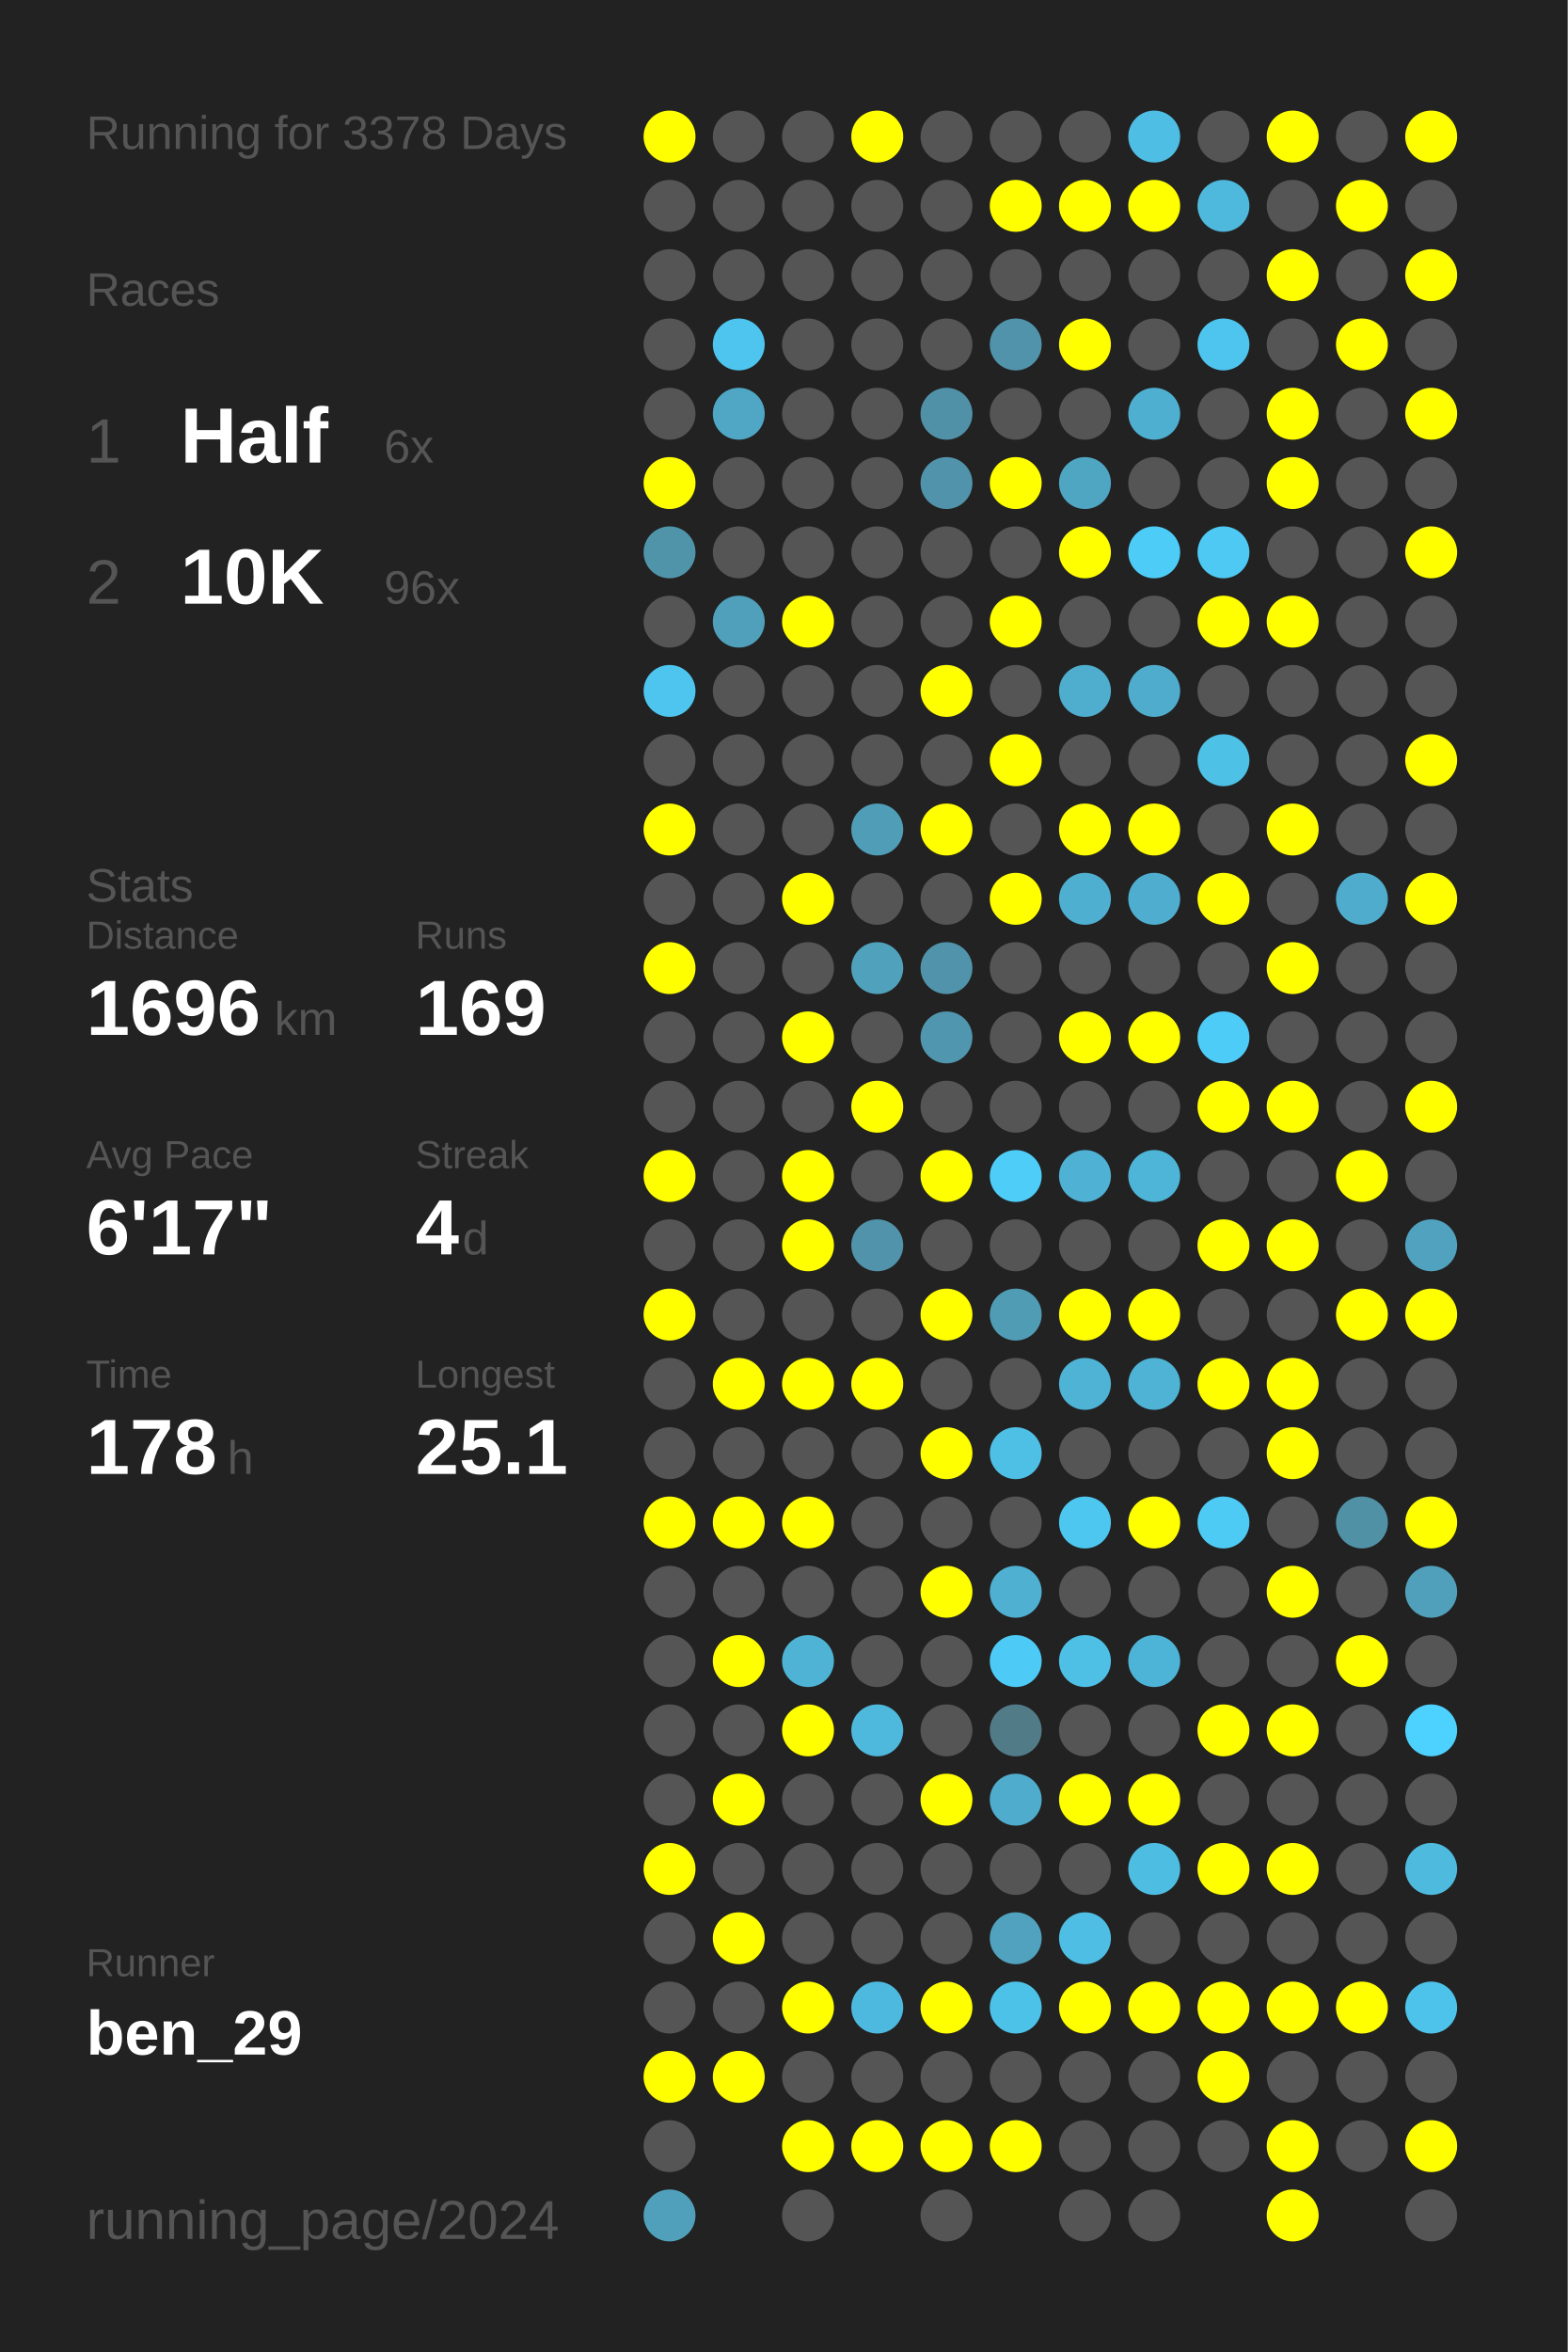
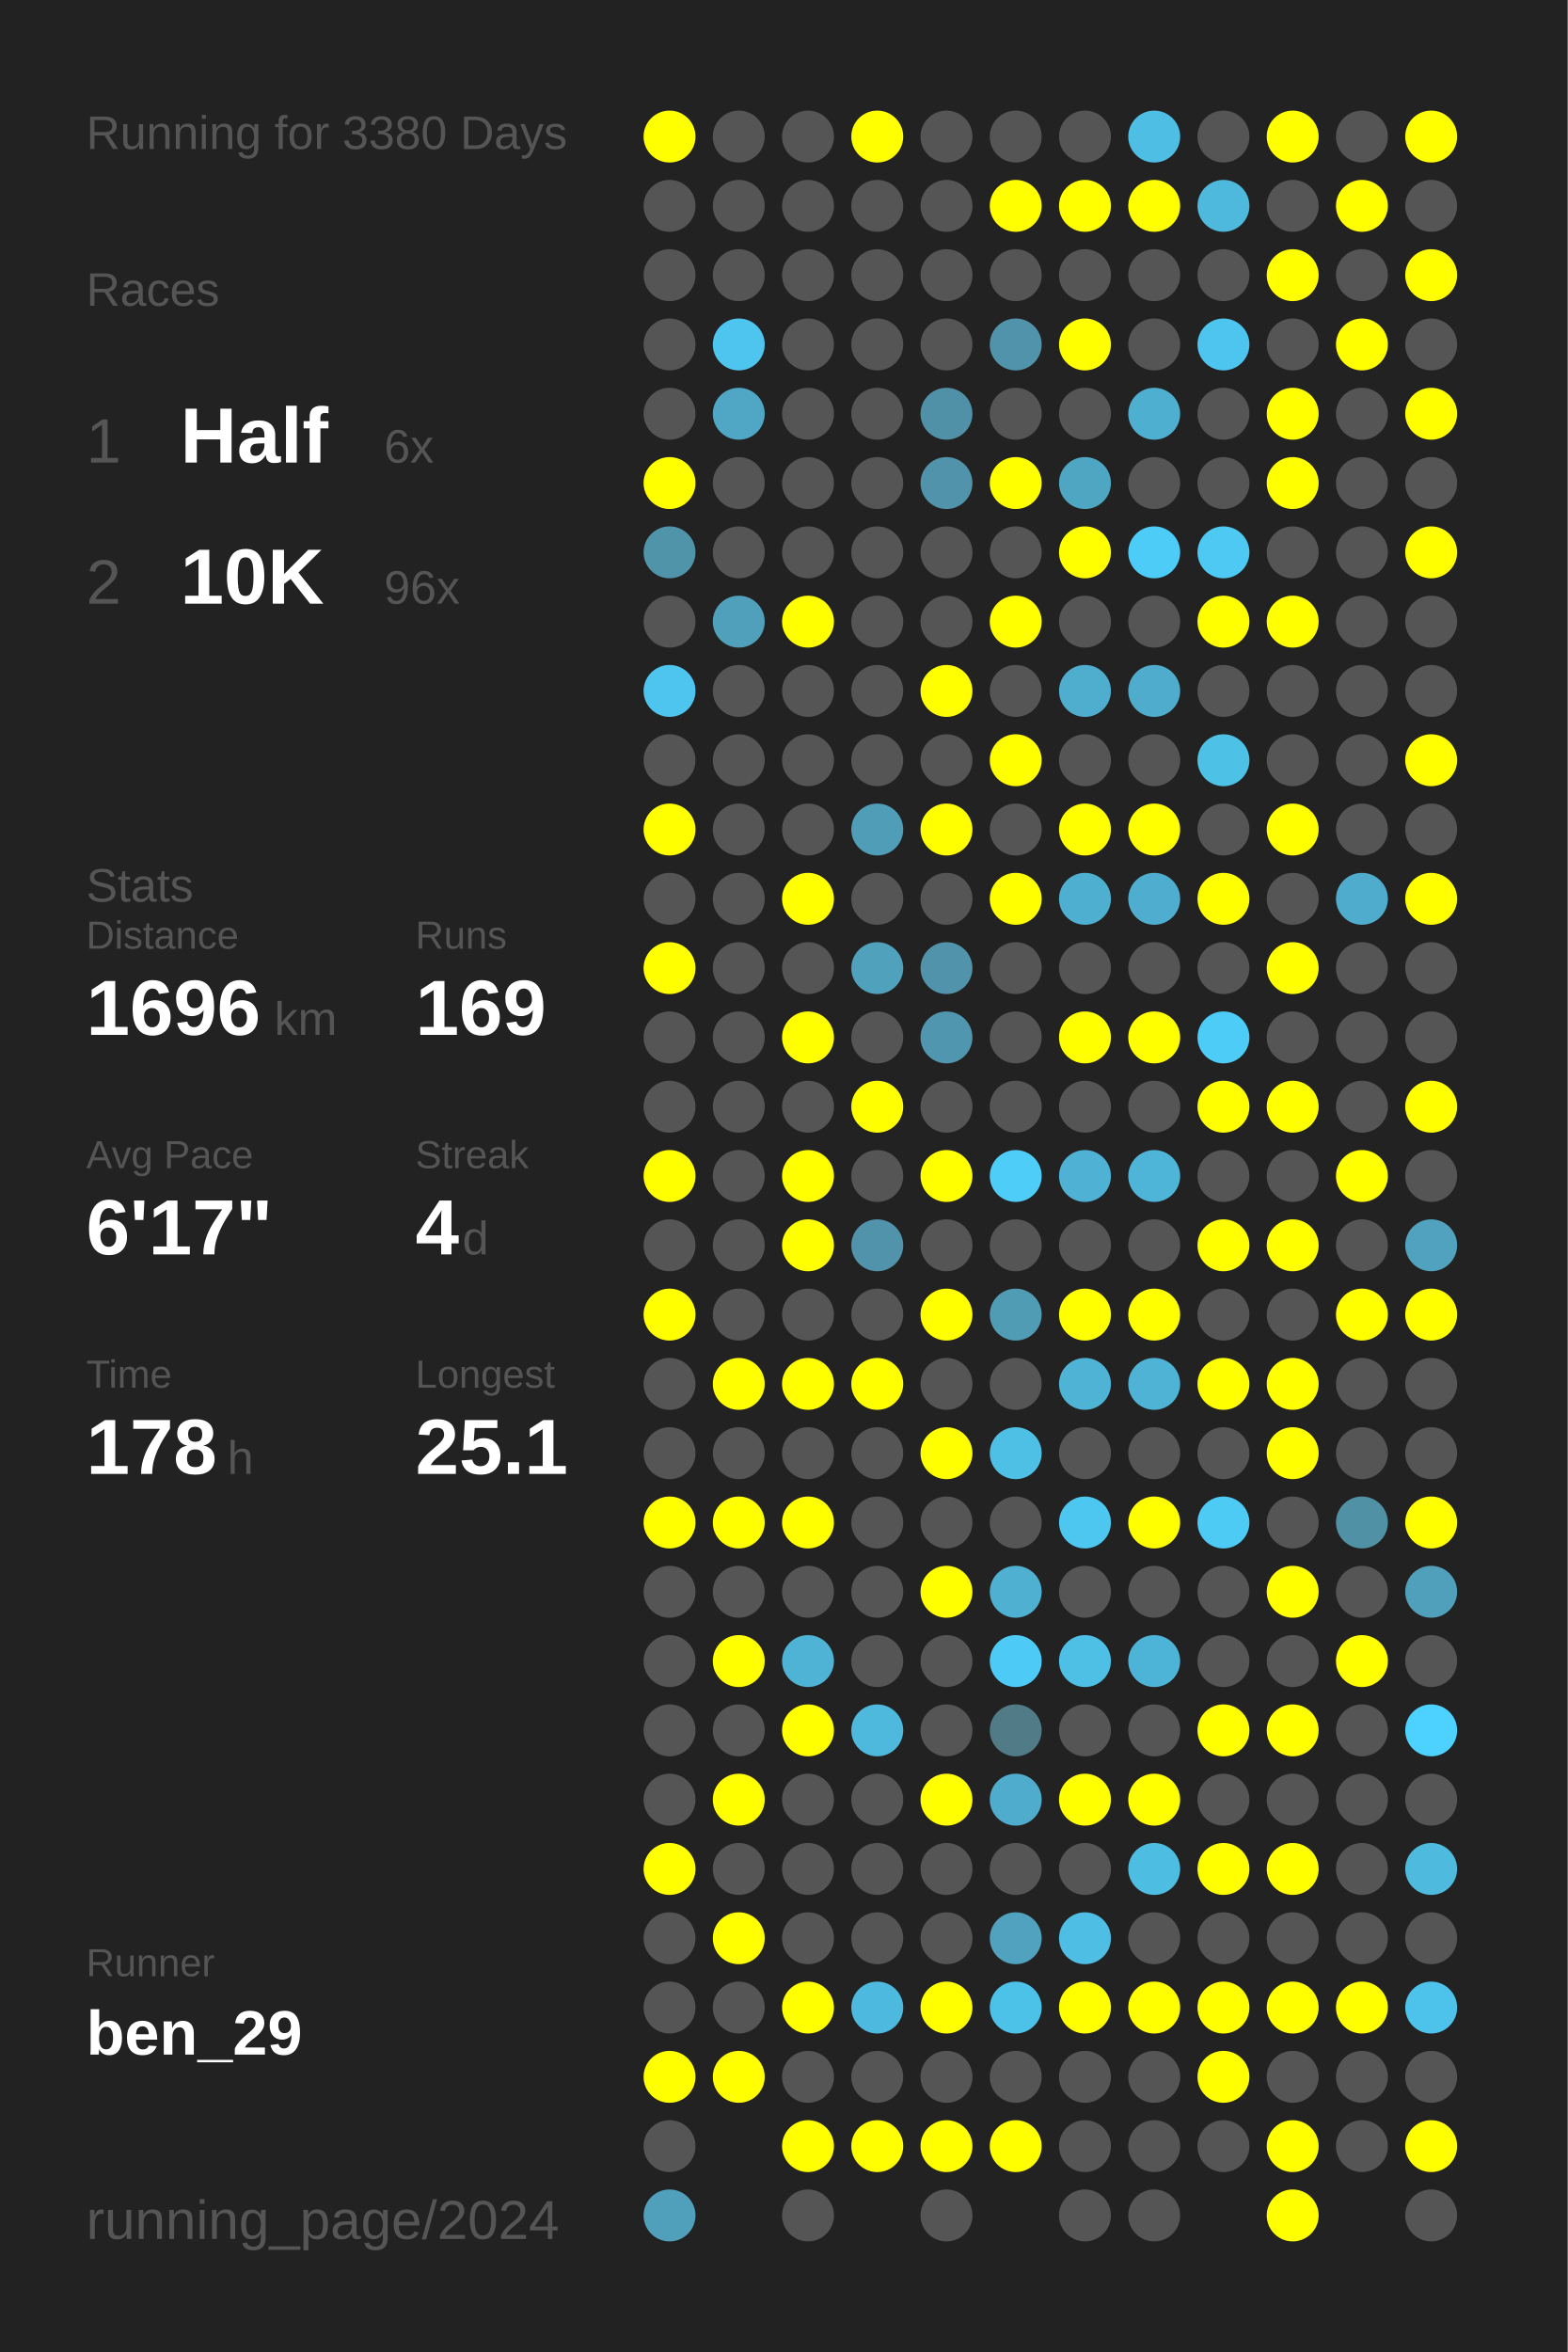
<svg xmlns="http://www.w3.org/2000/svg" baseProfile="full" height="300mm" version="1.1" viewBox="0,0,200,300" width="200mm">
  <defs />
  <rect fill="#222222" height="300" width="200" x="0" y="0" />
-   <text fill="#555555" style="font-size:6px; font-family:Arial;" x="11" y="19">Running for 3378 Days</text>
+   <text fill="#555555" style="font-size:6px; font-family:Arial;" x="11" y="19">Running for 3380 Days</text>
  <text fill="#555555" style="font-size:6px; font-family:Arial;" x="11" y="39">Races</text>
  <text fill="#555555" style="font-size:8px; font-family:Arial;" x="11" y="59">1</text>
  <text fill="#FFFFFF" style="font-size:10px; font-family:Arial; font-weight:bold;" x="23" y="59">Half</text>
  <text fill="#555555" style="font-size:6px; font-family:Arial;" x="49" y="59">6x</text>
  <text fill="#555555" style="font-size:8px; font-family:Arial;" x="11" y="77">2</text>
  <text fill="#FFFFFF" style="font-size:10px; font-family:Arial; font-weight:bold;" x="23" y="77">10K</text>
  <text fill="#555555" style="font-size:6px; font-family:Arial;" x="49" y="77">96x</text>
  <text fill="#555555" style="font-size:6px; font-family:Arial;" x="11" y="115">Stats</text>
  <text fill="#555555" style="font-size:5px; font-family:Arial;" x="11" y="121">Distance</text>
  <text fill="#FFFFFF" style="font-size:10px; font-family:Arial; font-weight:bold;" x="11" y="132">1696</text>
  <text fill="#555555" style="font-size:6px; font-family:Arial;" x="35" y="132">km</text>
  <text fill="#555555" style="font-size:5px; font-family:Arial;" x="53" y="121">Runs</text>
  <text fill="#FFFFFF" style="font-size:10px; font-family:Arial; font-weight:bold;" x="53" y="132">169</text>
  <text fill="#555555" style="font-size:5px; font-family:Arial;" x="11" y="149">Avg Pace</text>
  <text fill="#FFFFFF" style="font-size:10px; font-family:Arial; font-weight:bold;" x="11" y="160">6'17"</text>
  <text fill="#555555" style="font-size:5px; font-family:Arial;" x="53" y="149">Streak</text>
  <text fill="#FFFFFF" style="font-size:10px; font-family:Arial; font-weight:bold;" x="53" y="160">4</text>
  <text fill="#555555" style="font-size:6px; font-family:Arial;" x="59" y="160">d</text>
  <text fill="#555555" style="font-size:5px; font-family:Arial;" x="11" y="177">Time</text>
  <text fill="#FFFFFF" style="font-size:10px; font-family:Arial; font-weight:bold;" x="11" y="188">178</text>
  <text fill="#555555" style="font-size:6px; font-family:Arial;" x="29" y="188">h</text>
  <text fill="#555555" style="font-size:5px; font-family:Arial;" x="53" y="177">Longest</text>
  <text fill="#FFFFFF" style="font-size:10px; font-family:Arial; font-weight:bold;" x="53" y="188">25.1</text>
  <text fill="#555555" style="font-size:5px; font-family:Arial;" x="11" y="252.065">Runner</text>
  <text fill="#FFFFFF" style="font-size:8px; font-family:Arial; font-weight:bold;" x="11" y="262.065">ben_29</text>
  <text fill="#555555" style="font-size:7px; font-family:Arial;" x="11" y="285.581">running_page/2024</text>
  <circle cx="85.417" cy="17.419" fill="#FFFF00" r="3.312" />
  <circle cx="85.417" cy="26.258" fill="#555555" r="3.312" />
  <circle cx="85.417" cy="35.097" fill="#555555" r="3.312" />
  <circle cx="85.417" cy="43.935" fill="#555555" r="3.312" />
  <circle cx="85.417" cy="52.774" fill="#555555" r="3.312" />
  <circle cx="85.417" cy="61.613" fill="#FFFF00" r="3.312" />
  <circle cx="85.417" cy="70.452" fill="#5094aa" r="3.312" />
  <circle cx="85.417" cy="79.29" fill="#555555" r="3.312" />
  <circle cx="85.417" cy="88.129" fill="#4dc5ee" r="3.312" />
  <circle cx="85.417" cy="96.968" fill="#555555" r="3.312" />
  <circle cx="85.417" cy="105.806" fill="#FFFF00" r="3.312" />
  <circle cx="85.417" cy="114.645" fill="#555555" r="3.312" />
  <circle cx="85.417" cy="123.484" fill="#FFFF00" r="3.312" />
  <circle cx="85.417" cy="132.323" fill="#555555" r="3.312" />
  <circle cx="85.417" cy="141.161" fill="#555555" r="3.312" />
  <circle cx="85.417" cy="150" fill="#FFFF00" r="3.312" />
  <circle cx="85.417" cy="158.839" fill="#555555" r="3.312" />
  <circle cx="85.417" cy="167.677" fill="#FFFF00" r="3.312" />
  <circle cx="85.417" cy="176.516" fill="#555555" r="3.312" />
  <circle cx="85.417" cy="185.355" fill="#555555" r="3.312" />
  <circle cx="85.417" cy="194.194" fill="#FFFF00" r="3.312" />
  <circle cx="85.417" cy="203.032" fill="#555555" r="3.312" />
  <circle cx="85.417" cy="211.871" fill="#555555" r="3.312" />
  <circle cx="85.417" cy="220.71" fill="#555555" r="3.312" />
  <circle cx="85.417" cy="229.548" fill="#555555" r="3.312" />
  <circle cx="85.417" cy="238.387" fill="#FFFF00" r="3.312" />
  <circle cx="85.417" cy="247.226" fill="#555555" r="3.312" />
  <circle cx="85.417" cy="256.065" fill="#555555" r="3.312" />
  <circle cx="85.417" cy="264.903" fill="#FFFF00" r="3.312" />
  <circle cx="85.417" cy="273.742" fill="#555555" r="3.312" />
  <circle cx="85.417" cy="282.581" fill="#50a0bb" r="3.312" />
  <circle cx="94.25" cy="17.419" fill="#555555" r="3.312" />
  <circle cx="94.25" cy="26.258" fill="#555555" r="3.312" />
  <circle cx="94.25" cy="35.097" fill="#555555" r="3.312" />
  <circle cx="94.25" cy="43.935" fill="#4dc5ee" r="3.312" />
  <circle cx="94.25" cy="52.774" fill="#4fa7c5" r="3.312" />
  <circle cx="94.25" cy="61.613" fill="#555555" r="3.312" />
  <circle cx="94.25" cy="70.452" fill="#555555" r="3.312" />
  <circle cx="94.25" cy="79.29" fill="#50a0bb" r="3.312" />
  <circle cx="94.25" cy="88.129" fill="#555555" r="3.312" />
  <circle cx="94.25" cy="96.968" fill="#555555" r="3.312" />
  <circle cx="94.25" cy="105.806" fill="#555555" r="3.312" />
  <circle cx="94.25" cy="114.645" fill="#555555" r="3.312" />
  <circle cx="94.25" cy="123.484" fill="#555555" r="3.312" />
  <circle cx="94.25" cy="132.323" fill="#555555" r="3.312" />
  <circle cx="94.25" cy="141.161" fill="#555555" r="3.312" />
  <circle cx="94.25" cy="150" fill="#555555" r="3.312" />
  <circle cx="94.25" cy="158.839" fill="#555555" r="3.312" />
  <circle cx="94.25" cy="167.677" fill="#555555" r="3.312" />
  <circle cx="94.25" cy="176.516" fill="#FFFF00" r="3.312" />
  <circle cx="94.25" cy="185.355" fill="#555555" r="3.312" />
  <circle cx="94.25" cy="194.194" fill="#FFFF00" r="3.312" />
  <circle cx="94.25" cy="203.032" fill="#555555" r="3.312" />
  <circle cx="94.25" cy="211.871" fill="#FFFF00" r="3.312" />
  <circle cx="94.25" cy="220.71" fill="#555555" r="3.312" />
  <circle cx="94.25" cy="229.548" fill="#FFFF00" r="3.312" />
  <circle cx="94.25" cy="238.387" fill="#555555" r="3.312" />
  <circle cx="94.25" cy="247.226" fill="#FFFF00" r="3.312" />
  <circle cx="94.25" cy="256.065" fill="#555555" r="3.312" />
  <circle cx="94.25" cy="264.903" fill="#FFFF00" r="3.312" />
  <circle cx="103.083" cy="17.419" fill="#555555" r="3.312" />
  <circle cx="103.083" cy="26.258" fill="#555555" r="3.312" />
  <circle cx="103.083" cy="35.097" fill="#555555" r="3.312" />
  <circle cx="103.083" cy="43.935" fill="#555555" r="3.312" />
  <circle cx="103.083" cy="52.774" fill="#555555" r="3.312" />
  <circle cx="103.083" cy="61.613" fill="#555555" r="3.312" />
  <circle cx="103.083" cy="70.452" fill="#555555" r="3.312" />
  <circle cx="103.083" cy="79.29" fill="#FFFF00" r="3.312" />
  <circle cx="103.083" cy="88.129" fill="#555555" r="3.312" />
  <circle cx="103.083" cy="96.968" fill="#555555" r="3.312" />
  <circle cx="103.083" cy="105.806" fill="#555555" r="3.312" />
  <circle cx="103.083" cy="114.645" fill="#FFFF00" r="3.312" />
  <circle cx="103.083" cy="123.484" fill="#555555" r="3.312" />
  <circle cx="103.083" cy="132.323" fill="#FFFF00" r="3.312" />
  <circle cx="103.083" cy="141.161" fill="#555555" r="3.312" />
  <circle cx="103.083" cy="150" fill="#FFFF00" r="3.312" />
  <circle cx="103.083" cy="158.839" fill="#FFFF00" r="3.312" />
  <circle cx="103.083" cy="167.677" fill="#555555" r="3.312" />
  <circle cx="103.083" cy="176.516" fill="#FFFF00" r="3.312" />
  <circle cx="103.083" cy="185.355" fill="#555555" r="3.312" />
  <circle cx="103.083" cy="194.194" fill="#FFFF00" r="3.312" />
  <circle cx="103.083" cy="203.032" fill="#555555" r="3.312" />
  <circle cx="103.083" cy="211.871" fill="#4eb3d4" r="3.312" />
  <circle cx="103.083" cy="220.71" fill="#FFFF00" r="3.312" />
  <circle cx="103.083" cy="229.548" fill="#555555" r="3.312" />
  <circle cx="103.083" cy="238.387" fill="#555555" r="3.312" />
  <circle cx="103.083" cy="247.226" fill="#555555" r="3.312" />
  <circle cx="103.083" cy="256.065" fill="#FFFF00" r="3.312" />
  <circle cx="103.083" cy="264.903" fill="#555555" r="3.312" />
  <circle cx="103.083" cy="273.742" fill="#FFFF00" r="3.312" />
  <circle cx="103.083" cy="282.581" fill="#555555" r="3.312" />
  <circle cx="111.917" cy="17.419" fill="#FFFF00" r="3.312" />
  <circle cx="111.917" cy="26.258" fill="#555555" r="3.312" />
  <circle cx="111.917" cy="35.097" fill="#555555" r="3.312" />
  <circle cx="111.917" cy="43.935" fill="#555555" r="3.312" />
  <circle cx="111.917" cy="52.774" fill="#555555" r="3.312" />
  <circle cx="111.917" cy="61.613" fill="#555555" r="3.312" />
  <circle cx="111.917" cy="70.452" fill="#555555" r="3.312" />
  <circle cx="111.917" cy="79.29" fill="#555555" r="3.312" />
  <circle cx="111.917" cy="88.129" fill="#555555" r="3.312" />
  <circle cx="111.917" cy="96.968" fill="#555555" r="3.312" />
  <circle cx="111.917" cy="105.806" fill="#509db7" r="3.312" />
  <circle cx="111.917" cy="114.645" fill="#555555" r="3.312" />
  <circle cx="111.917" cy="123.484" fill="#50a1bc" r="3.312" />
  <circle cx="111.917" cy="132.323" fill="#555555" r="3.312" />
  <circle cx="111.917" cy="141.161" fill="#FFFF00" r="3.312" />
  <circle cx="111.917" cy="150" fill="#555555" r="3.312" />
  <circle cx="111.917" cy="158.839" fill="#5093aa" r="3.312" />
  <circle cx="111.917" cy="167.677" fill="#555555" r="3.312" />
  <circle cx="111.917" cy="176.516" fill="#FFFF00" r="3.312" />
  <circle cx="111.917" cy="185.355" fill="#555555" r="3.312" />
  <circle cx="111.917" cy="194.194" fill="#555555" r="3.312" />
  <circle cx="111.917" cy="203.032" fill="#555555" r="3.312" />
  <circle cx="111.917" cy="211.871" fill="#555555" r="3.312" />
  <circle cx="111.917" cy="220.71" fill="#4eb9dd" r="3.312" />
  <circle cx="111.917" cy="229.548" fill="#555555" r="3.312" />
  <circle cx="111.917" cy="238.387" fill="#555555" r="3.312" />
  <circle cx="111.917" cy="247.226" fill="#555555" r="3.312" />
  <circle cx="111.917" cy="256.065" fill="#4eb9de" r="3.312" />
  <circle cx="111.917" cy="264.903" fill="#555555" r="3.312" />
  <circle cx="111.917" cy="273.742" fill="#FFFF00" r="3.312" />
  <circle cx="120.75" cy="17.419" fill="#555555" r="3.312" />
  <circle cx="120.75" cy="26.258" fill="#555555" r="3.312" />
  <circle cx="120.75" cy="35.097" fill="#555555" r="3.312" />
  <circle cx="120.75" cy="43.935" fill="#555555" r="3.312" />
  <circle cx="120.75" cy="52.774" fill="#5191a7" r="3.312" />
  <circle cx="120.75" cy="61.613" fill="#5093aa" r="3.312" />
  <circle cx="120.75" cy="70.452" fill="#555555" r="3.312" />
  <circle cx="120.75" cy="79.29" fill="#555555" r="3.312" />
  <circle cx="120.75" cy="88.129" fill="#FFFF00" r="3.312" />
  <circle cx="120.75" cy="96.968" fill="#555555" r="3.312" />
  <circle cx="120.75" cy="105.806" fill="#FFFF00" r="3.312" />
  <circle cx="120.75" cy="114.645" fill="#555555" r="3.312" />
  <circle cx="120.75" cy="123.484" fill="#5093aa" r="3.312" />
  <circle cx="120.75" cy="132.323" fill="#5096ae" r="3.312" />
  <circle cx="120.75" cy="141.161" fill="#555555" r="3.312" />
  <circle cx="120.75" cy="150" fill="#FFFF00" r="3.312" />
  <circle cx="120.75" cy="158.839" fill="#555555" r="3.312" />
  <circle cx="120.75" cy="167.677" fill="#FFFF00" r="3.312" />
  <circle cx="120.75" cy="176.516" fill="#555555" r="3.312" />
  <circle cx="120.75" cy="185.355" fill="#FFFF00" r="3.312" />
  <circle cx="120.75" cy="194.194" fill="#555555" r="3.312" />
  <circle cx="120.75" cy="203.032" fill="#FFFF00" r="3.312" />
  <circle cx="120.75" cy="211.871" fill="#555555" r="3.312" />
  <circle cx="120.75" cy="220.71" fill="#555555" r="3.312" />
  <circle cx="120.75" cy="229.548" fill="#FFFF00" r="3.312" />
  <circle cx="120.75" cy="238.387" fill="#555555" r="3.312" />
  <circle cx="120.75" cy="247.226" fill="#555555" r="3.312" />
  <circle cx="120.75" cy="256.065" fill="#FFFF00" r="3.312" />
  <circle cx="120.75" cy="264.903" fill="#555555" r="3.312" />
  <circle cx="120.75" cy="273.742" fill="#FFFF00" r="3.312" />
  <circle cx="120.75" cy="282.581" fill="#555555" r="3.312" />
  <circle cx="129.583" cy="17.419" fill="#555555" r="3.312" />
  <circle cx="129.583" cy="26.258" fill="#FFFF00" r="3.312" />
  <circle cx="129.583" cy="35.097" fill="#555555" r="3.312" />
  <circle cx="129.583" cy="43.935" fill="#5093aa" r="3.312" />
  <circle cx="129.583" cy="52.774" fill="#555555" r="3.312" />
  <circle cx="129.583" cy="61.613" fill="#FFFF00" r="3.312" />
  <circle cx="129.583" cy="70.452" fill="#555555" r="3.312" />
  <circle cx="129.583" cy="79.29" fill="#FFFF00" r="3.312" />
  <circle cx="129.583" cy="88.129" fill="#555555" r="3.312" />
  <circle cx="129.583" cy="96.968" fill="#FFFF00" r="3.312" />
  <circle cx="129.583" cy="105.806" fill="#555555" r="3.312" />
  <circle cx="129.583" cy="114.645" fill="#FFFF00" r="3.312" />
  <circle cx="129.583" cy="123.484" fill="#555555" r="3.312" />
  <circle cx="129.583" cy="132.323" fill="#555555" r="3.312" />
  <circle cx="129.583" cy="141.161" fill="#555555" r="3.312" />
  <circle cx="129.583" cy="150" fill="#4dcdf8" r="3.312" />
  <circle cx="129.583" cy="158.839" fill="#555555" r="3.312" />
  <circle cx="129.583" cy="167.677" fill="#509cb5" r="3.312" />
  <circle cx="129.583" cy="176.516" fill="#555555" r="3.312" />
  <circle cx="129.583" cy="185.355" fill="#4ebfe5" r="3.312" />
  <circle cx="129.583" cy="194.194" fill="#555555" r="3.312" />
  <circle cx="129.583" cy="203.032" fill="#4fb0d1" r="3.312" />
  <circle cx="129.583" cy="211.871" fill="#4dcbf6" r="3.312" />
  <circle cx="129.583" cy="220.71" fill="#527b88" r="3.312" />
  <circle cx="129.583" cy="229.548" fill="#4faccc" r="3.312" />
  <circle cx="129.583" cy="238.387" fill="#555555" r="3.312" />
  <circle cx="129.583" cy="247.226" fill="#50a2be" r="3.312" />
  <circle cx="129.583" cy="256.065" fill="#4dc2e9" r="3.312" />
  <circle cx="129.583" cy="264.903" fill="#555555" r="3.312" />
  <circle cx="129.583" cy="273.742" fill="#FFFF00" r="3.312" />
  <circle cx="138.417" cy="17.419" fill="#555555" r="3.312" />
  <circle cx="138.417" cy="26.258" fill="#FFFF00" r="3.312" />
  <circle cx="138.417" cy="35.097" fill="#555555" r="3.312" />
  <circle cx="138.417" cy="43.935" fill="#FFFF00" r="3.312" />
  <circle cx="138.417" cy="52.774" fill="#555555" r="3.312" />
  <circle cx="138.417" cy="61.613" fill="#4fa6c3" r="3.312" />
  <circle cx="138.417" cy="70.452" fill="#FFFF00" r="3.312" />
  <circle cx="138.417" cy="79.29" fill="#555555" r="3.312" />
  <circle cx="138.417" cy="88.129" fill="#4faece" r="3.312" />
  <circle cx="138.417" cy="96.968" fill="#555555" r="3.312" />
  <circle cx="138.417" cy="105.806" fill="#FFFF00" r="3.312" />
  <circle cx="138.417" cy="114.645" fill="#4fafd0" r="3.312" />
  <circle cx="138.417" cy="123.484" fill="#555555" r="3.312" />
  <circle cx="138.417" cy="132.323" fill="#FFFF00" r="3.312" />
  <circle cx="138.417" cy="141.161" fill="#555555" r="3.312" />
  <circle cx="138.417" cy="150" fill="#4fb1d3" r="3.312" />
  <circle cx="138.417" cy="158.839" fill="#555555" r="3.312" />
  <circle cx="138.417" cy="167.677" fill="#FFFF00" r="3.312" />
  <circle cx="138.417" cy="176.516" fill="#4eb3d5" r="3.312" />
  <circle cx="138.417" cy="185.355" fill="#555555" r="3.312" />
  <circle cx="138.417" cy="194.194" fill="#4dc7f0" r="3.312" />
  <circle cx="138.417" cy="203.032" fill="#555555" r="3.312" />
  <circle cx="138.417" cy="211.871" fill="#4ec0e6" r="3.312" />
  <circle cx="138.417" cy="220.71" fill="#555555" r="3.312" />
  <circle cx="138.417" cy="229.548" fill="#FFFF00" r="3.312" />
  <circle cx="138.417" cy="238.387" fill="#555555" r="3.312" />
  <circle cx="138.417" cy="247.226" fill="#4ebee4" r="3.312" />
  <circle cx="138.417" cy="256.065" fill="#FFFF00" r="3.312" />
  <circle cx="138.417" cy="264.903" fill="#555555" r="3.312" />
  <circle cx="138.417" cy="273.742" fill="#555555" r="3.312" />
  <circle cx="138.417" cy="282.581" fill="#555555" r="3.312" />
  <circle cx="147.25" cy="17.419" fill="#4ebee4" r="3.312" />
  <circle cx="147.25" cy="26.258" fill="#FFFF00" r="3.312" />
  <circle cx="147.25" cy="35.097" fill="#555555" r="3.312" />
  <circle cx="147.25" cy="43.935" fill="#555555" r="3.312" />
  <circle cx="147.25" cy="52.774" fill="#4fafd0" r="3.312" />
  <circle cx="147.25" cy="61.613" fill="#555555" r="3.312" />
  <circle cx="147.25" cy="70.452" fill="#4dccf8" r="3.312" />
  <circle cx="147.25" cy="79.29" fill="#555555" r="3.312" />
  <circle cx="147.25" cy="88.129" fill="#4faccc" r="3.312" />
  <circle cx="147.25" cy="96.968" fill="#555555" r="3.312" />
  <circle cx="147.25" cy="105.806" fill="#FFFF00" r="3.312" />
  <circle cx="147.25" cy="114.645" fill="#4faecf" r="3.312" />
  <circle cx="147.25" cy="123.484" fill="#555555" r="3.312" />
  <circle cx="147.25" cy="132.323" fill="#FFFF00" r="3.312" />
  <circle cx="147.25" cy="141.161" fill="#555555" r="3.312" />
  <circle cx="147.25" cy="150" fill="#4eb5d8" r="3.312" />
  <circle cx="147.25" cy="158.839" fill="#555555" r="3.312" />
  <circle cx="147.25" cy="167.677" fill="#FFFF00" r="3.312" />
  <circle cx="147.25" cy="176.516" fill="#4eb3d5" r="3.312" />
  <circle cx="147.25" cy="185.355" fill="#555555" r="3.312" />
  <circle cx="147.25" cy="194.194" fill="#FFFF00" r="3.312" />
  <circle cx="147.25" cy="203.032" fill="#555555" r="3.312" />
  <circle cx="147.25" cy="211.871" fill="#4eb4d7" r="3.312" />
  <circle cx="147.25" cy="220.71" fill="#555555" r="3.312" />
  <circle cx="147.25" cy="229.548" fill="#FFFF00" r="3.312" />
  <circle cx="147.25" cy="238.387" fill="#4ebde2" r="3.312" />
  <circle cx="147.25" cy="247.226" fill="#555555" r="3.312" />
  <circle cx="147.25" cy="256.065" fill="#FFFF00" r="3.312" />
  <circle cx="147.25" cy="264.903" fill="#555555" r="3.312" />
  <circle cx="147.25" cy="273.742" fill="#555555" r="3.312" />
  <circle cx="147.25" cy="282.581" fill="#555555" r="3.312" />
  <circle cx="156.083" cy="17.419" fill="#555555" r="3.312" />
  <circle cx="156.083" cy="26.258" fill="#4eb9dd" r="3.312" />
  <circle cx="156.083" cy="35.097" fill="#555555" r="3.312" />
  <circle cx="156.083" cy="43.935" fill="#4dc5ee" r="3.312" />
  <circle cx="156.083" cy="52.774" fill="#555555" r="3.312" />
  <circle cx="156.083" cy="61.613" fill="#555555" r="3.312" />
  <circle cx="156.083" cy="70.452" fill="#4dc9f3" r="3.312" />
  <circle cx="156.083" cy="79.29" fill="#FFFF00" r="3.312" />
  <circle cx="156.083" cy="88.129" fill="#555555" r="3.312" />
  <circle cx="156.083" cy="96.968" fill="#4ec1e7" r="3.312" />
  <circle cx="156.083" cy="105.806" fill="#555555" r="3.312" />
  <circle cx="156.083" cy="114.645" fill="#FFFF00" r="3.312" />
  <circle cx="156.083" cy="123.484" fill="#555555" r="3.312" />
  <circle cx="156.083" cy="132.323" fill="#4dccf7" r="3.312" />
  <circle cx="156.083" cy="141.161" fill="#FFFF00" r="3.312" />
  <circle cx="156.083" cy="150" fill="#555555" r="3.312" />
  <circle cx="156.083" cy="158.839" fill="#FFFF00" r="3.312" />
  <circle cx="156.083" cy="167.677" fill="#555555" r="3.312" />
  <circle cx="156.083" cy="176.516" fill="#FFFF00" r="3.312" />
  <circle cx="156.083" cy="185.355" fill="#555555" r="3.312" />
  <circle cx="156.083" cy="194.194" fill="#4dcbf5" r="3.312" />
  <circle cx="156.083" cy="203.032" fill="#555555" r="3.312" />
  <circle cx="156.083" cy="211.871" fill="#555555" r="3.312" />
  <circle cx="156.083" cy="220.71" fill="#FFFF00" r="3.312" />
  <circle cx="156.083" cy="229.548" fill="#555555" r="3.312" />
  <circle cx="156.083" cy="238.387" fill="#FFFF00" r="3.312" />
  <circle cx="156.083" cy="247.226" fill="#555555" r="3.312" />
  <circle cx="156.083" cy="256.065" fill="#FFFF00" r="3.312" />
  <circle cx="156.083" cy="264.903" fill="#FFFF00" r="3.312" />
  <circle cx="156.083" cy="273.742" fill="#555555" r="3.312" />
  <circle cx="164.917" cy="17.419" fill="#FFFF00" r="3.312" />
  <circle cx="164.917" cy="26.258" fill="#555555" r="3.312" />
  <circle cx="164.917" cy="35.097" fill="#FFFF00" r="3.312" />
  <circle cx="164.917" cy="43.935" fill="#555555" r="3.312" />
  <circle cx="164.917" cy="52.774" fill="#FFFF00" r="3.312" />
  <circle cx="164.917" cy="61.613" fill="#FFFF00" r="3.312" />
  <circle cx="164.917" cy="70.452" fill="#555555" r="3.312" />
  <circle cx="164.917" cy="79.29" fill="#FFFF00" r="3.312" />
  <circle cx="164.917" cy="88.129" fill="#555555" r="3.312" />
  <circle cx="164.917" cy="96.968" fill="#555555" r="3.312" />
  <circle cx="164.917" cy="105.806" fill="#FFFF00" r="3.312" />
  <circle cx="164.917" cy="114.645" fill="#555555" r="3.312" />
  <circle cx="164.917" cy="123.484" fill="#FFFF00" r="3.312" />
  <circle cx="164.917" cy="132.323" fill="#555555" r="3.312" />
  <circle cx="164.917" cy="141.161" fill="#FFFF00" r="3.312" />
  <circle cx="164.917" cy="150" fill="#555555" r="3.312" />
  <circle cx="164.917" cy="158.839" fill="#FFFF00" r="3.312" />
  <circle cx="164.917" cy="167.677" fill="#555555" r="3.312" />
  <circle cx="164.917" cy="176.516" fill="#FFFF00" r="3.312" />
  <circle cx="164.917" cy="185.355" fill="#FFFF00" r="3.312" />
  <circle cx="164.917" cy="194.194" fill="#555555" r="3.312" />
  <circle cx="164.917" cy="203.032" fill="#FFFF00" r="3.312" />
  <circle cx="164.917" cy="211.871" fill="#555555" r="3.312" />
  <circle cx="164.917" cy="220.71" fill="#FFFF00" r="3.312" />
  <circle cx="164.917" cy="229.548" fill="#555555" r="3.312" />
  <circle cx="164.917" cy="238.387" fill="#FFFF00" r="3.312" />
  <circle cx="164.917" cy="247.226" fill="#555555" r="3.312" />
  <circle cx="164.917" cy="256.065" fill="#FFFF00" r="3.312" />
  <circle cx="164.917" cy="264.903" fill="#555555" r="3.312" />
  <circle cx="164.917" cy="273.742" fill="#FFFF00" r="3.312" />
  <circle cx="164.917" cy="282.581" fill="#FFFF00" r="3.312" />
  <circle cx="173.75" cy="17.419" fill="#555555" r="3.312" />
  <circle cx="173.75" cy="26.258" fill="#FFFF00" r="3.312" />
  <circle cx="173.75" cy="35.097" fill="#555555" r="3.312" />
  <circle cx="173.75" cy="43.935" fill="#FFFF00" r="3.312" />
  <circle cx="173.75" cy="52.774" fill="#555555" r="3.312" />
  <circle cx="173.75" cy="61.613" fill="#555555" r="3.312" />
  <circle cx="173.75" cy="70.452" fill="#555555" r="3.312" />
  <circle cx="173.75" cy="79.29" fill="#555555" r="3.312" />
  <circle cx="173.75" cy="88.129" fill="#555555" r="3.312" />
  <circle cx="173.75" cy="96.968" fill="#555555" r="3.312" />
  <circle cx="173.75" cy="105.806" fill="#555555" r="3.312" />
  <circle cx="173.75" cy="114.645" fill="#4faccc" r="3.312" />
  <circle cx="173.75" cy="123.484" fill="#555555" r="3.312" />
  <circle cx="173.75" cy="132.323" fill="#555555" r="3.312" />
  <circle cx="173.75" cy="141.161" fill="#555555" r="3.312" />
  <circle cx="173.75" cy="150" fill="#FFFF00" r="3.312" />
  <circle cx="173.75" cy="158.839" fill="#555555" r="3.312" />
  <circle cx="173.75" cy="167.677" fill="#FFFF00" r="3.312" />
  <circle cx="173.75" cy="176.516" fill="#555555" r="3.312" />
  <circle cx="173.75" cy="185.355" fill="#555555" r="3.312" />
  <circle cx="173.75" cy="194.194" fill="#5191a6" r="3.312" />
  <circle cx="173.75" cy="203.032" fill="#555555" r="3.312" />
  <circle cx="173.75" cy="211.871" fill="#FFFF00" r="3.312" />
  <circle cx="173.75" cy="220.71" fill="#555555" r="3.312" />
  <circle cx="173.75" cy="229.548" fill="#555555" r="3.312" />
  <circle cx="173.75" cy="238.387" fill="#555555" r="3.312" />
  <circle cx="173.75" cy="247.226" fill="#555555" r="3.312" />
  <circle cx="173.75" cy="256.065" fill="#FFFF00" r="3.312" />
  <circle cx="173.75" cy="264.903" fill="#555555" r="3.312" />
  <circle cx="173.75" cy="273.742" fill="#555555" r="3.312" />
  <circle cx="182.583" cy="17.419" fill="#FFFF00" r="3.312" />
  <circle cx="182.583" cy="26.258" fill="#555555" r="3.312" />
  <circle cx="182.583" cy="35.097" fill="#FFFF00" r="3.312" />
  <circle cx="182.583" cy="43.935" fill="#555555" r="3.312" />
  <circle cx="182.583" cy="52.774" fill="#FFFF00" r="3.312" />
  <circle cx="182.583" cy="61.613" fill="#555555" r="3.312" />
  <circle cx="182.583" cy="70.452" fill="#FFFF00" r="3.312" />
  <circle cx="182.583" cy="79.29" fill="#555555" r="3.312" />
  <circle cx="182.583" cy="88.129" fill="#555555" r="3.312" />
  <circle cx="182.583" cy="96.968" fill="#FFFF00" r="3.312" />
  <circle cx="182.583" cy="105.806" fill="#555555" r="3.312" />
  <circle cx="182.583" cy="114.645" fill="#FFFF00" r="3.312" />
  <circle cx="182.583" cy="123.484" fill="#555555" r="3.312" />
  <circle cx="182.583" cy="132.323" fill="#555555" r="3.312" />
  <circle cx="182.583" cy="141.161" fill="#FFFF00" r="3.312" />
  <circle cx="182.583" cy="150" fill="#555555" r="3.312" />
  <circle cx="182.583" cy="158.839" fill="#50a2be" r="3.312" />
  <circle cx="182.583" cy="167.677" fill="#FFFF00" r="3.312" />
  <circle cx="182.583" cy="176.516" fill="#555555" r="3.312" />
  <circle cx="182.583" cy="185.355" fill="#555555" r="3.312" />
  <circle cx="182.583" cy="194.194" fill="#FFFF00" r="3.312" />
  <circle cx="182.583" cy="203.032" fill="#50a0bb" r="3.312" />
  <circle cx="182.583" cy="211.871" fill="#555555" r="3.312" />
  <circle cx="182.583" cy="220.71" fill="#4dd1fe" r="3.312" />
  <circle cx="182.583" cy="229.548" fill="#555555" r="3.312" />
  <circle cx="182.583" cy="238.387" fill="#4ebade" r="3.312" />
  <circle cx="182.583" cy="247.226" fill="#555555" r="3.312" />
  <circle cx="182.583" cy="256.065" fill="#4dc2ea" r="3.312" />
  <circle cx="182.583" cy="264.903" fill="#555555" r="3.312" />
  <circle cx="182.583" cy="273.742" fill="#FFFF00" r="3.312" />
  <circle cx="182.583" cy="282.581" fill="#555555" r="3.312" />
</svg>
